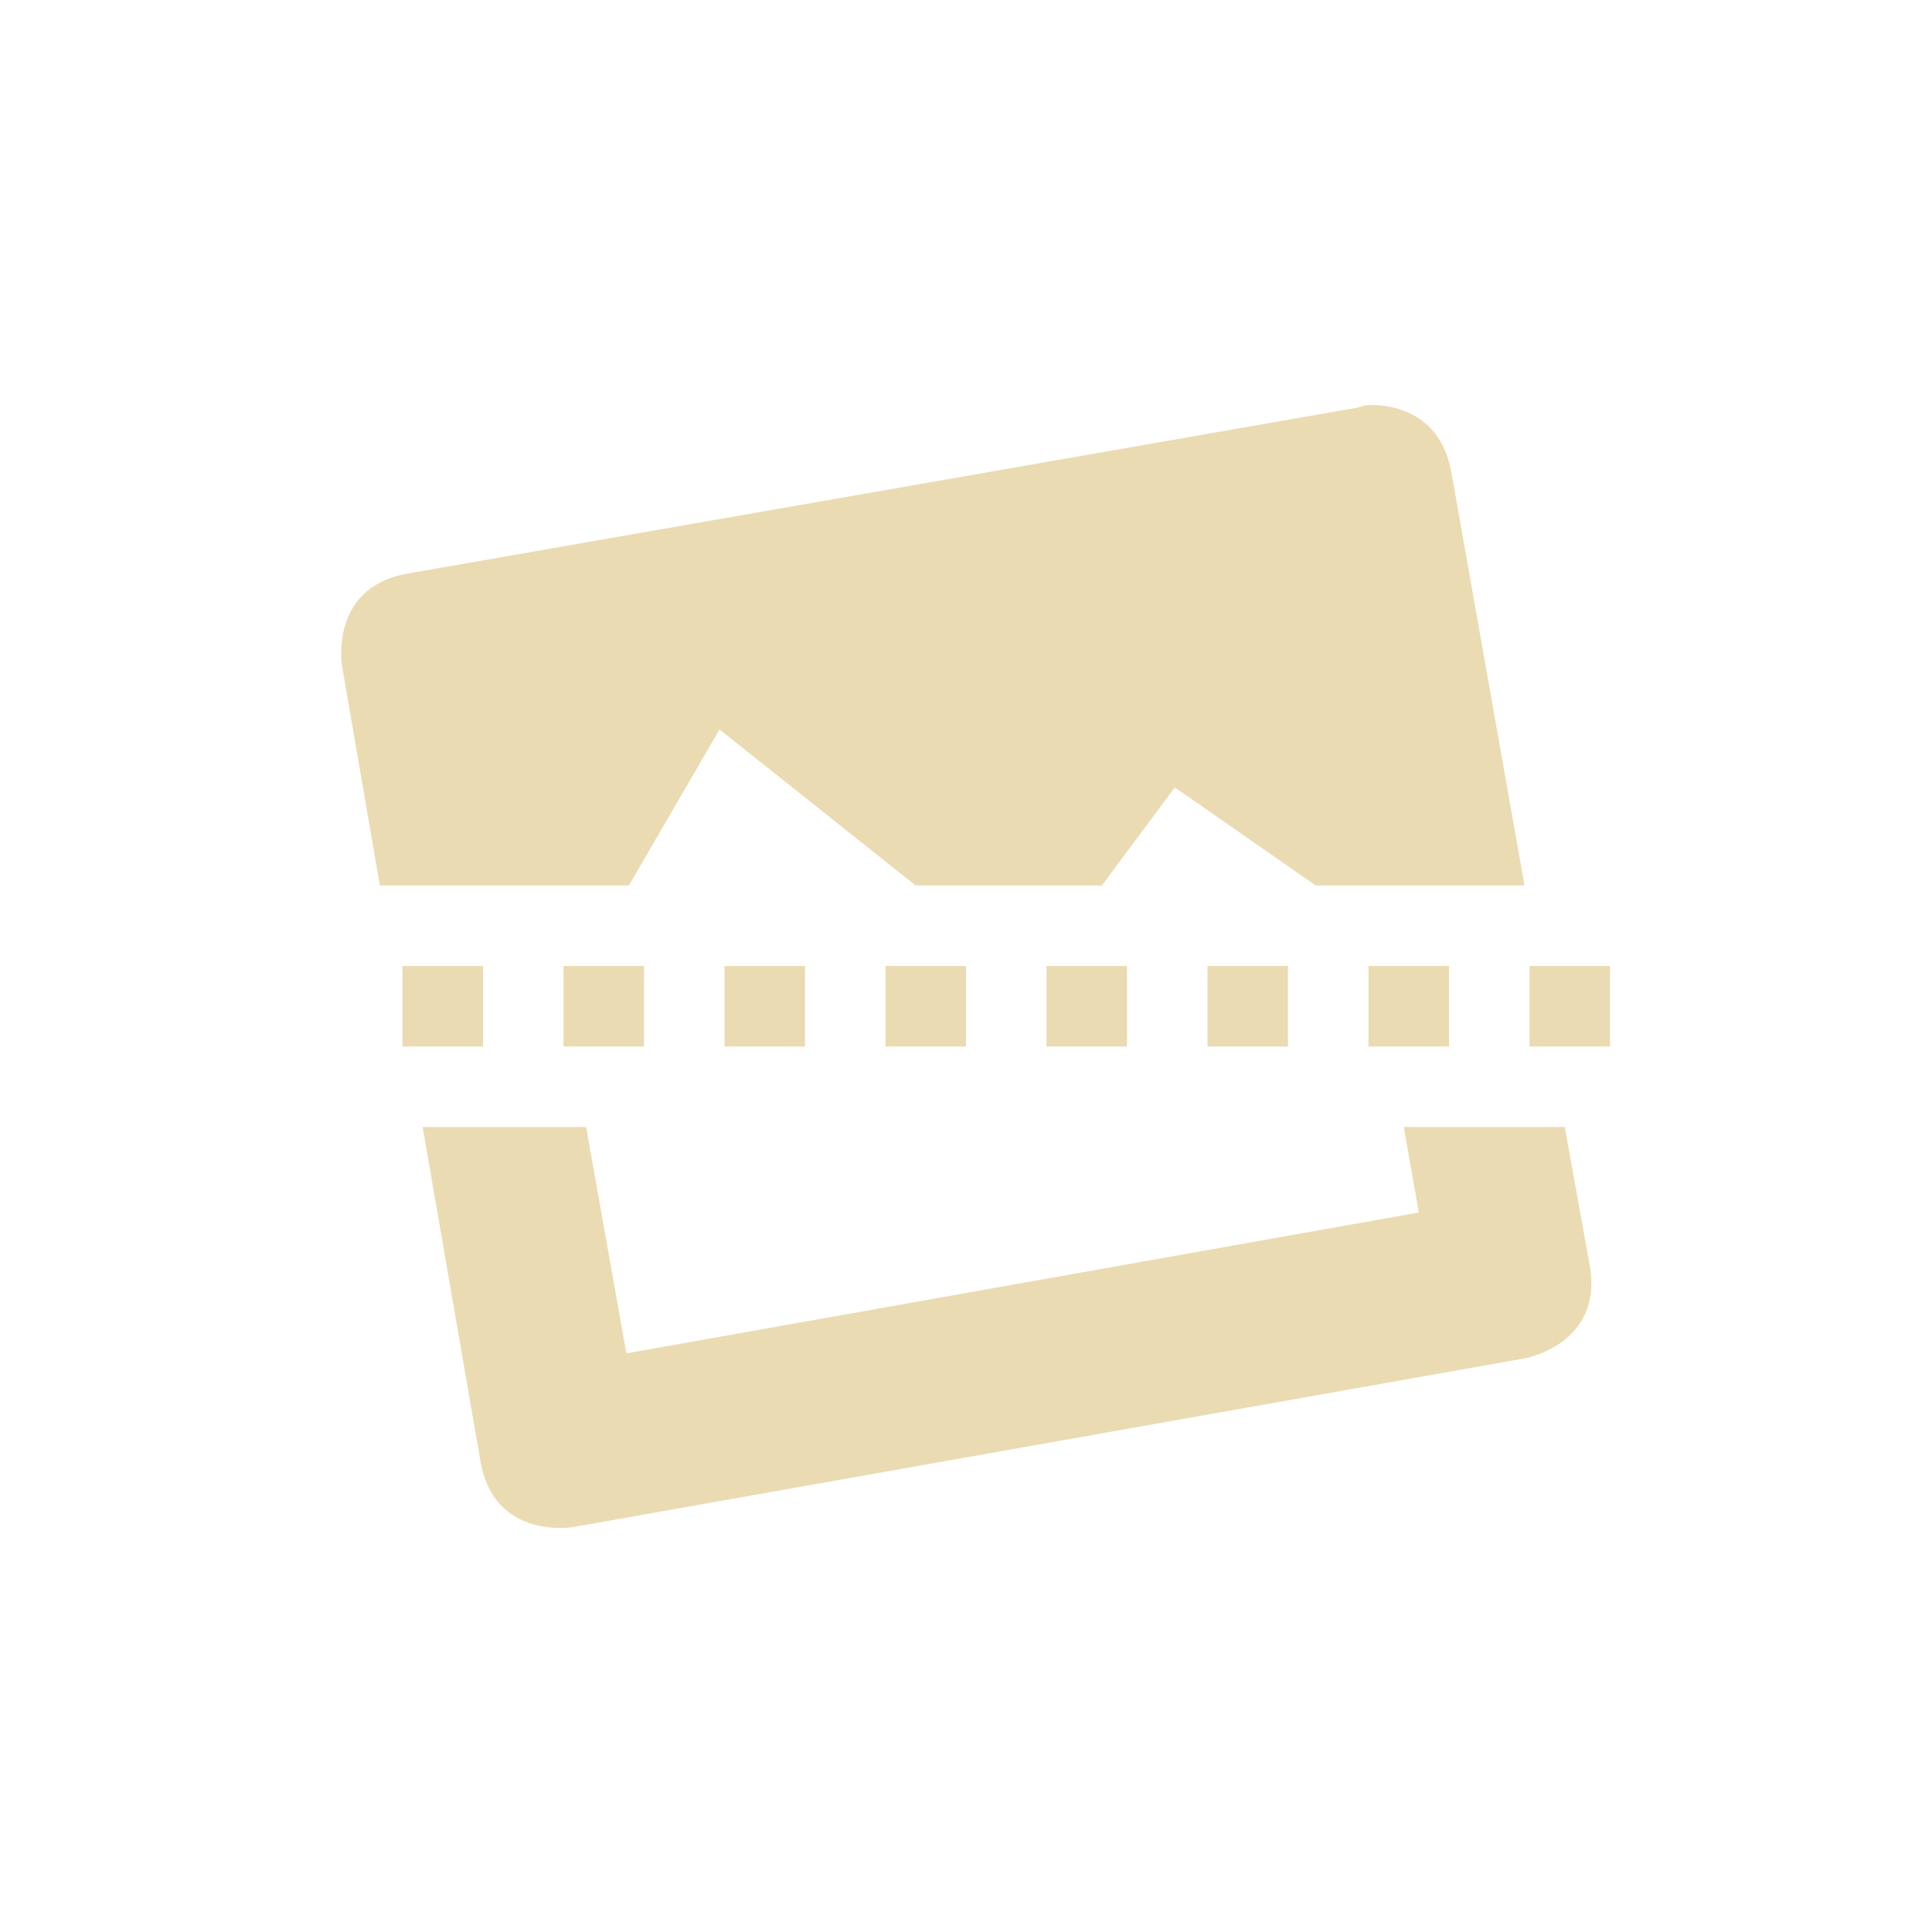
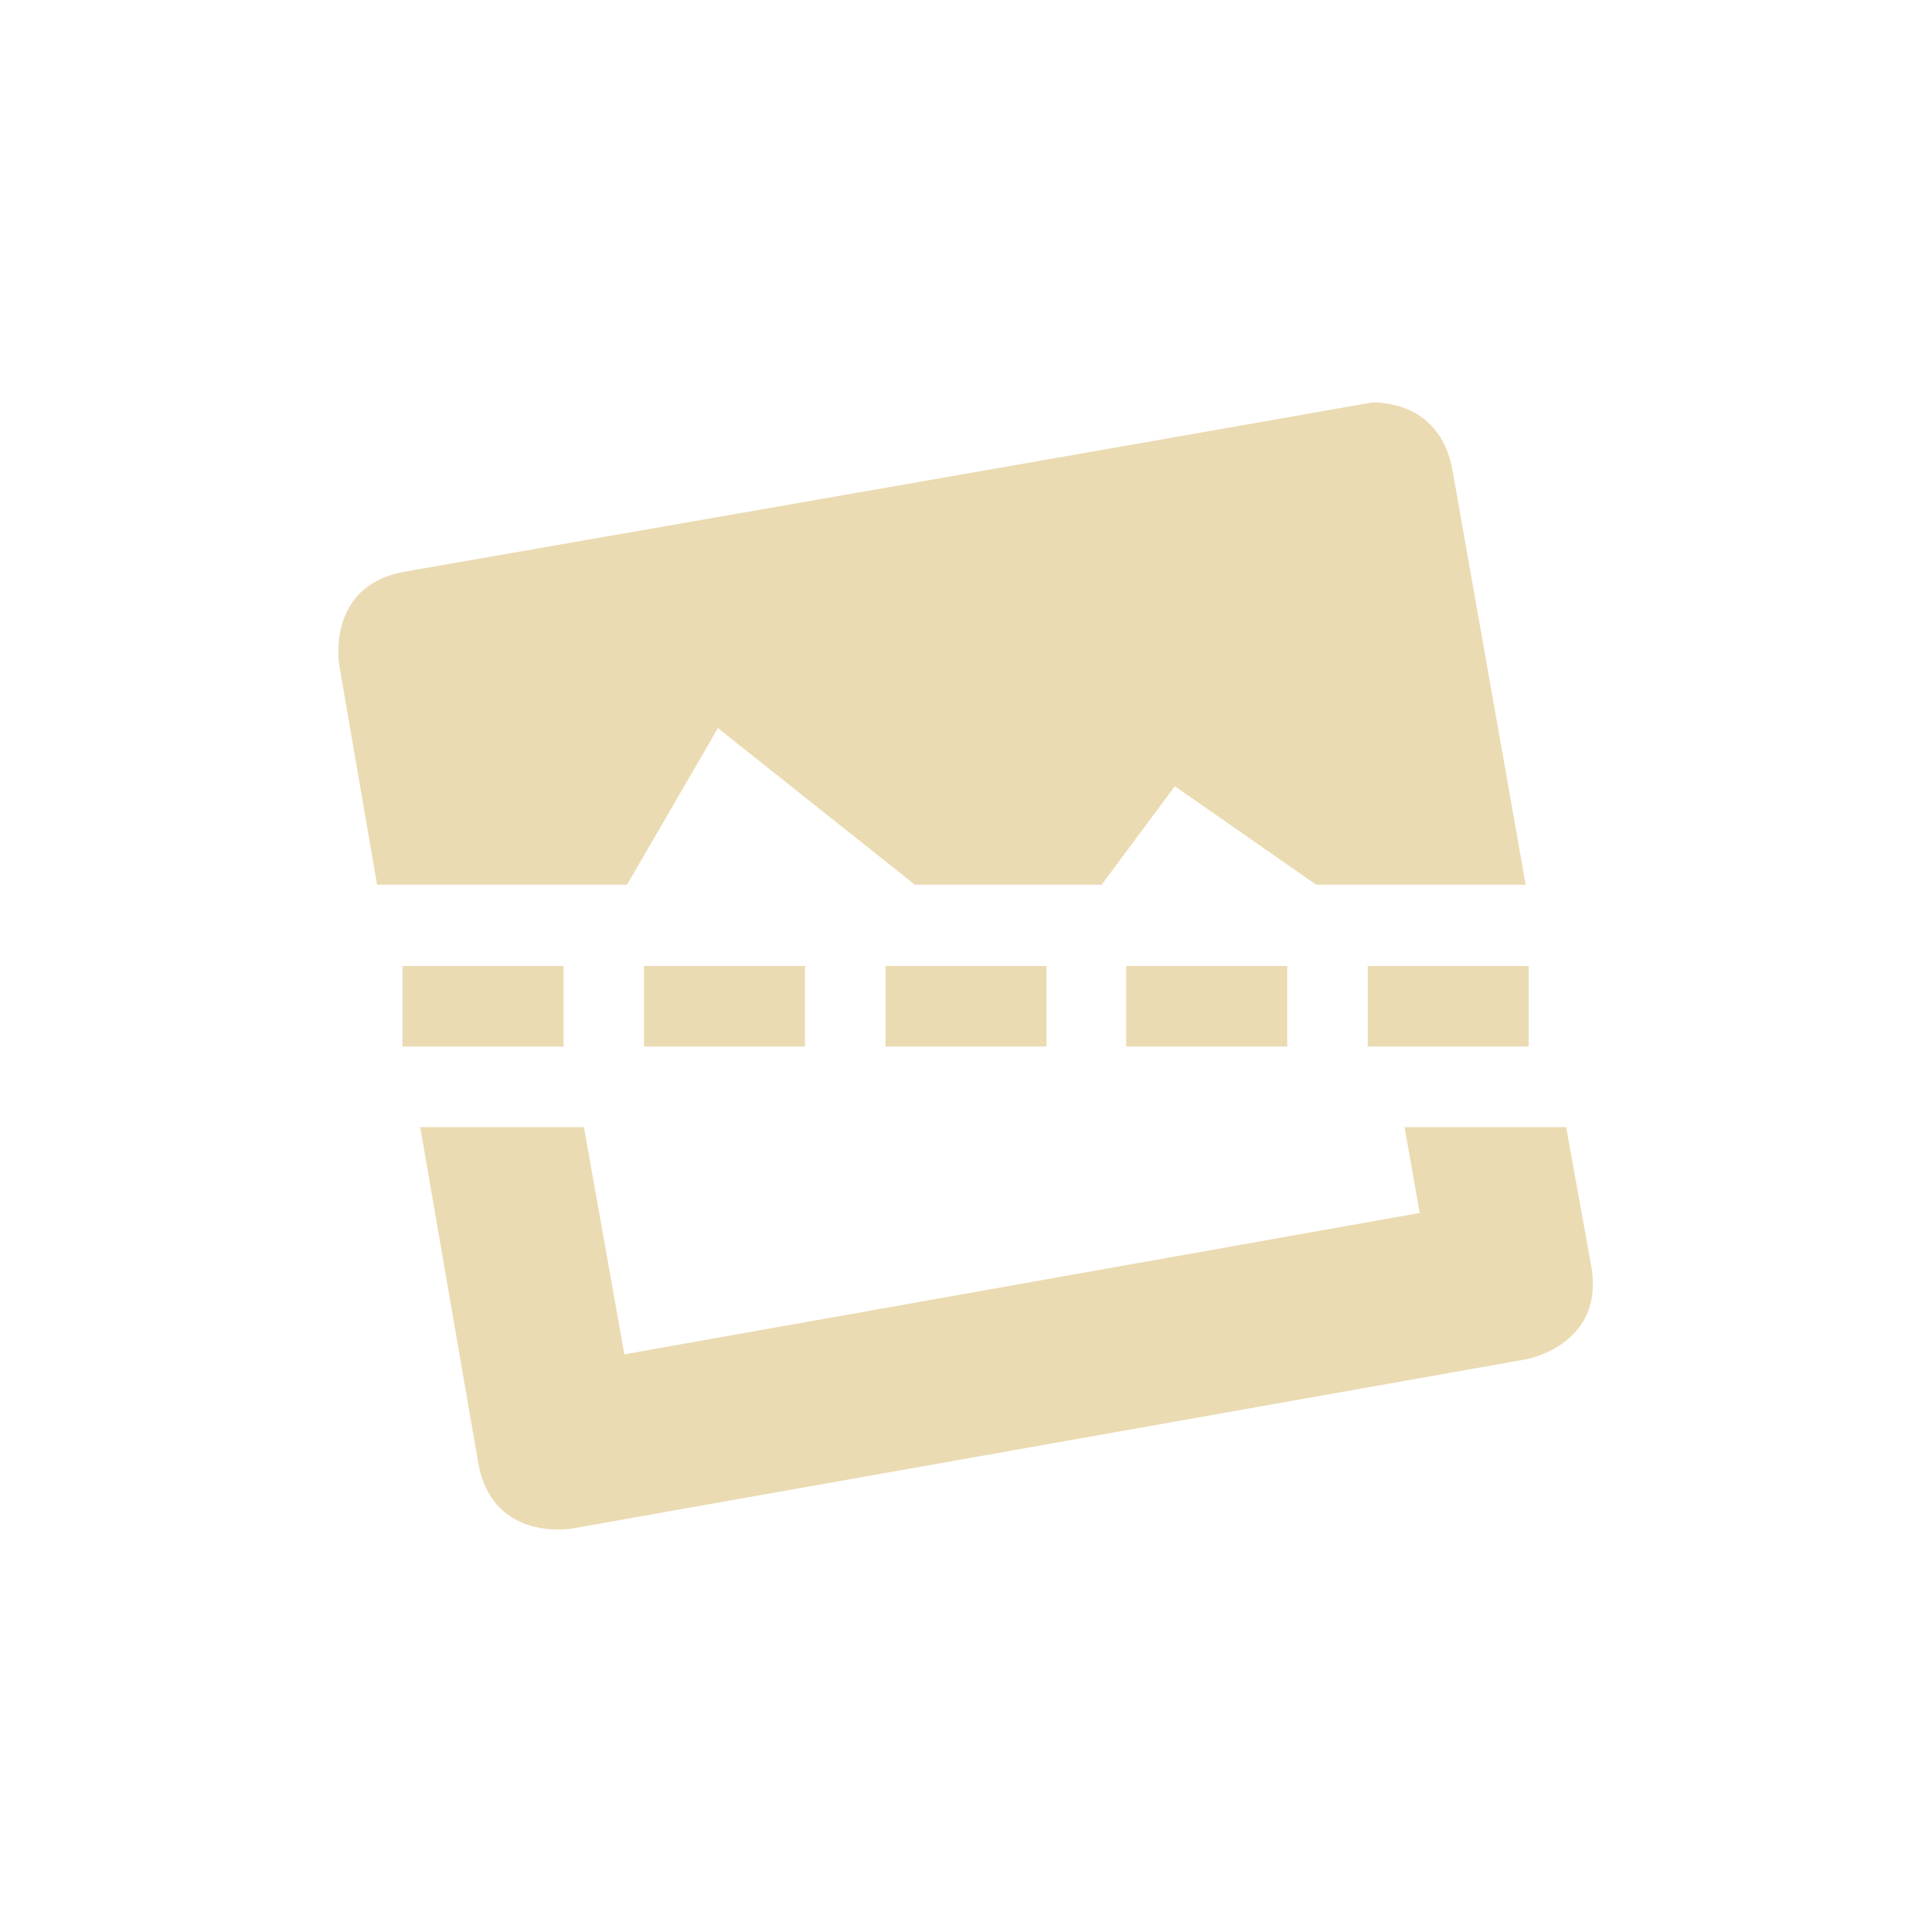
- <svg xmlns="http://www.w3.org/2000/svg" width="24" height="24" viewBox="0 0 24 24">
+ <svg xmlns="http://www.w3.org/2000/svg" width="24" height="24" version="1.1" viewBox="0 0 24 24">
  <defs>
-     <style id="current-color-scheme" type="text/css">
-    .ColorScheme-Text { color:#ebdbb2; } .ColorScheme-Highlight { color:#458588; }
-   </style>
+     <style type="text/css">.ColorScheme-Text { color:#ebdbb2; } .ColorScheme-Highlight { color:#458588; }</style>
  </defs>
-   <path style="fill:currentColor" class="ColorScheme-Text" d="M 13.029 1.031 C 12.934 1.032 12.873 1.062 12.873 1.062 L 1.062 3.125 C 0.078 3.299 0.25 4.281 0.25 4.281 L 0.719 7 L 3.812 7 L 4.938 5.062 L 7.375 7 L 9.688 7 L 10.594 5.781 L 12.344 7 L 14.938 7 L 14.031 1.875 C 13.901 1.136 13.316 1.029 13.031 1.031 L 13.029 1.031 z M 1 8 L 1 9 L 2 9 L 2 8 L 1 8 z M 3 8 L 3 9 L 4 9 L 4 8 L 3 8 z M 5 8 L 5 9 L 6 9 L 6 8 L 5 8 z M 7 8 L 7 9 L 8 9 L 8 8 L 7 8 z M 9 8 L 9 9 L 10 9 L 10 8 L 9 8 z M 11 8 L 11 9 L 12 9 L 12 8 L 11 8 z M 13 8 L 13 9 L 14 9 L 14 8 L 13 8 z M 15 8 L 15 9 L 16 9 L 16 8 L 15 8 z M 1.25 10 L 1.969 14.156 C 2.142 15.141 3.125 14.969 3.125 14.969 L 14.936 12.875 C 14.936 12.875 15.922 12.704 15.748 11.719 L 15.438 10 L 13.438 10 L 13.625 11.062 L 3.781 12.812 L 3.281 10 L 1.25 10 z" transform="translate(4 4)" />
+   <path class="ColorScheme-Text" d="m17.04 5c-3.999 0.706-8.007 1.402-12.01 2.101-0.988 0.174-0.816 1.16-0.816 1.16l0.47 2.729h3.105l1.129-1.945 2.447 1.945h2.32l0.909-1.223 1.756 1.223h2.603l-0.909-5.144c-0.131-0.741-0.718-0.85-1.004-0.847zm-11.82 9.002 0.721 4.171c0.174 0.988 1.16 0.816 1.16 0.816l11.85-2.102s0.99-0.172 0.816-1.16l-0.312-1.725h-2.007l0.188 1.066-9.88 1.756-0.502-2.822z" fill="currentColor" stroke-width="1.004" />
+   <path d="m5 12h2v1h-2z" fill="#ebdbb2" stroke-dashoffset="64" stroke-linecap="square" />
+   <path d="m8 12h2v1h-2z" fill="#ebdbb2" stroke-dashoffset="64" stroke-linecap="square" />
+   <path d="m11 12h2v1h-2z" fill="#ebdbb2" stroke-dashoffset="64" stroke-linecap="square" />
+   <path d="m13.99 12h2v1h-2z" fill="#ebdbb2" stroke-dashoffset="64" stroke-linecap="square" />
+   <path d="m16.99 12h2v1h-2z" fill="#ebdbb2" stroke-dashoffset="64" stroke-linecap="square" />
</svg>
